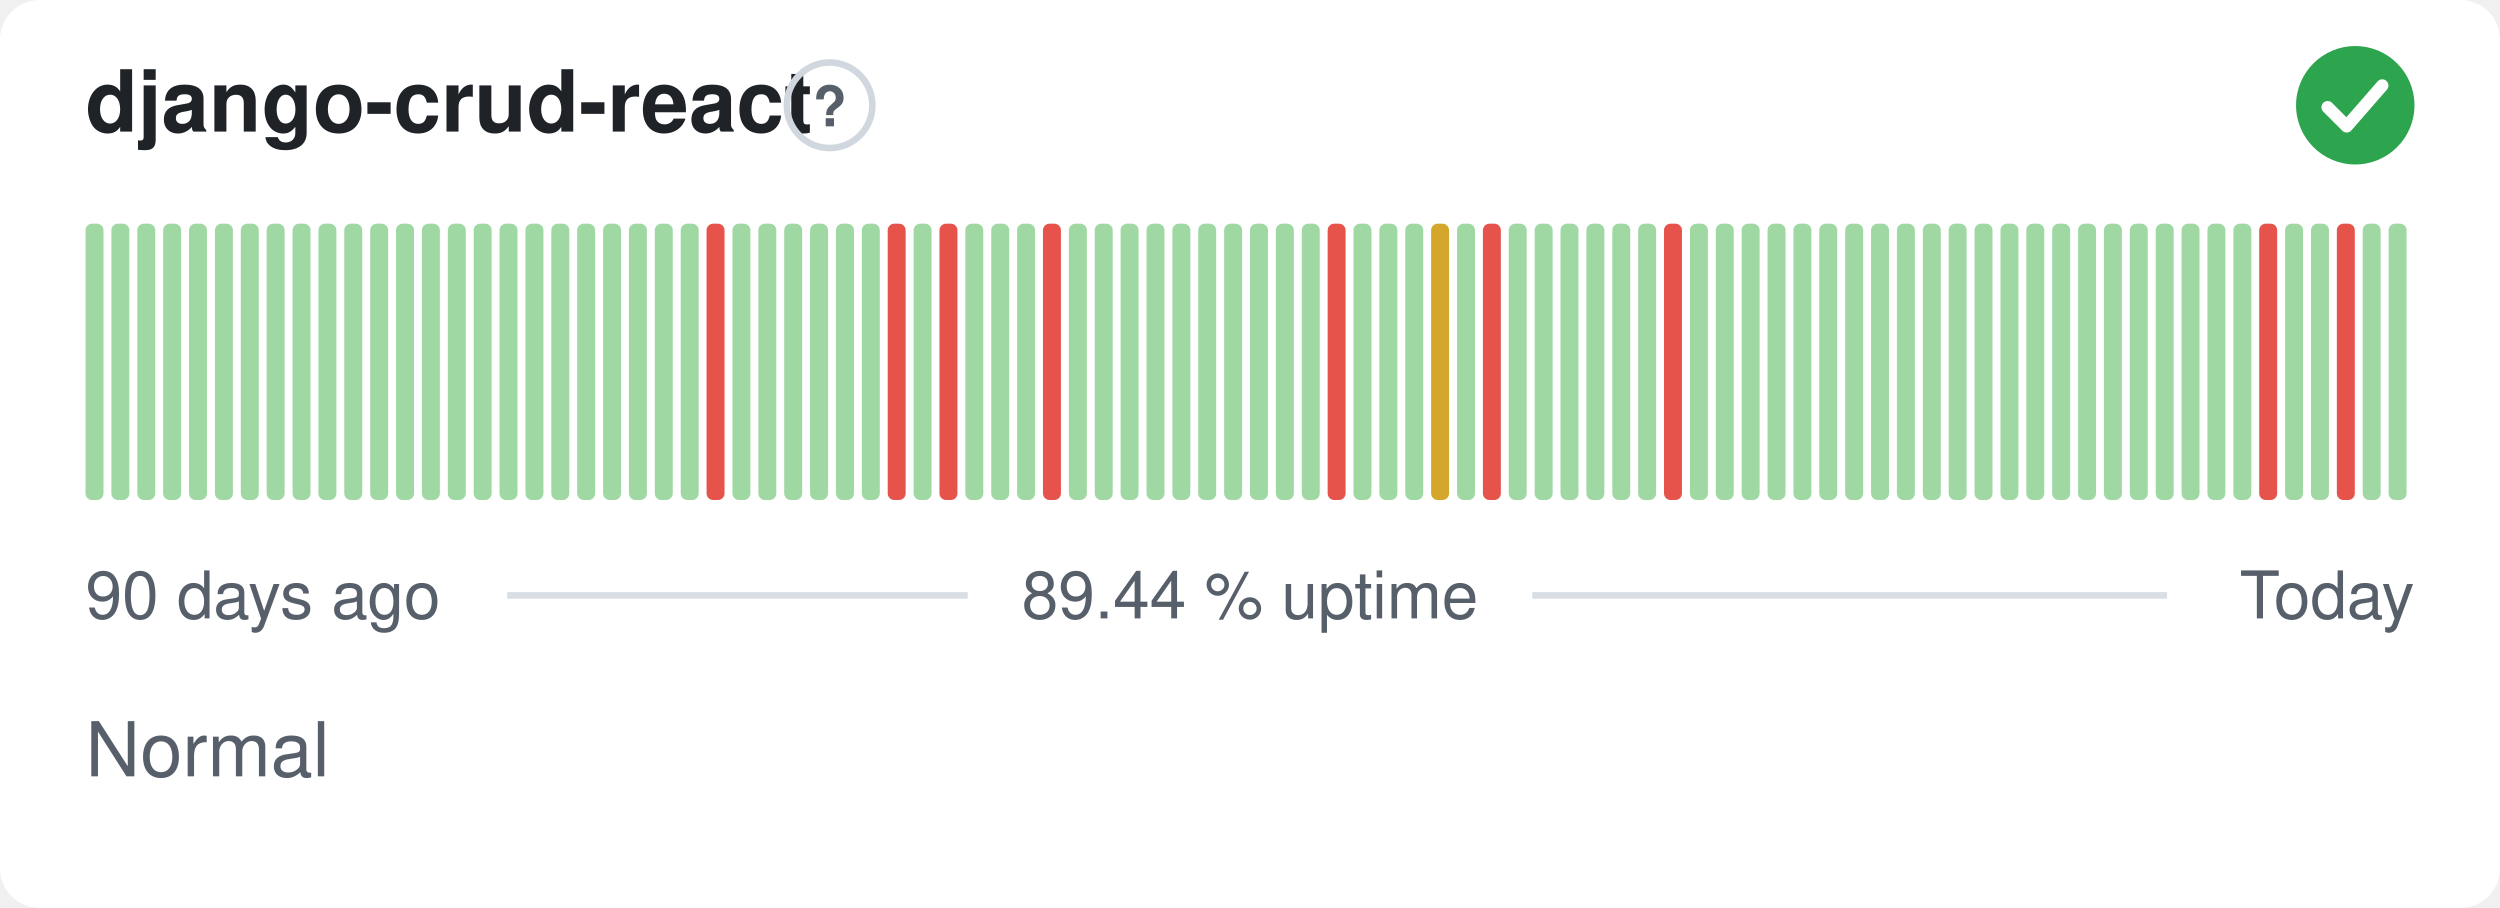
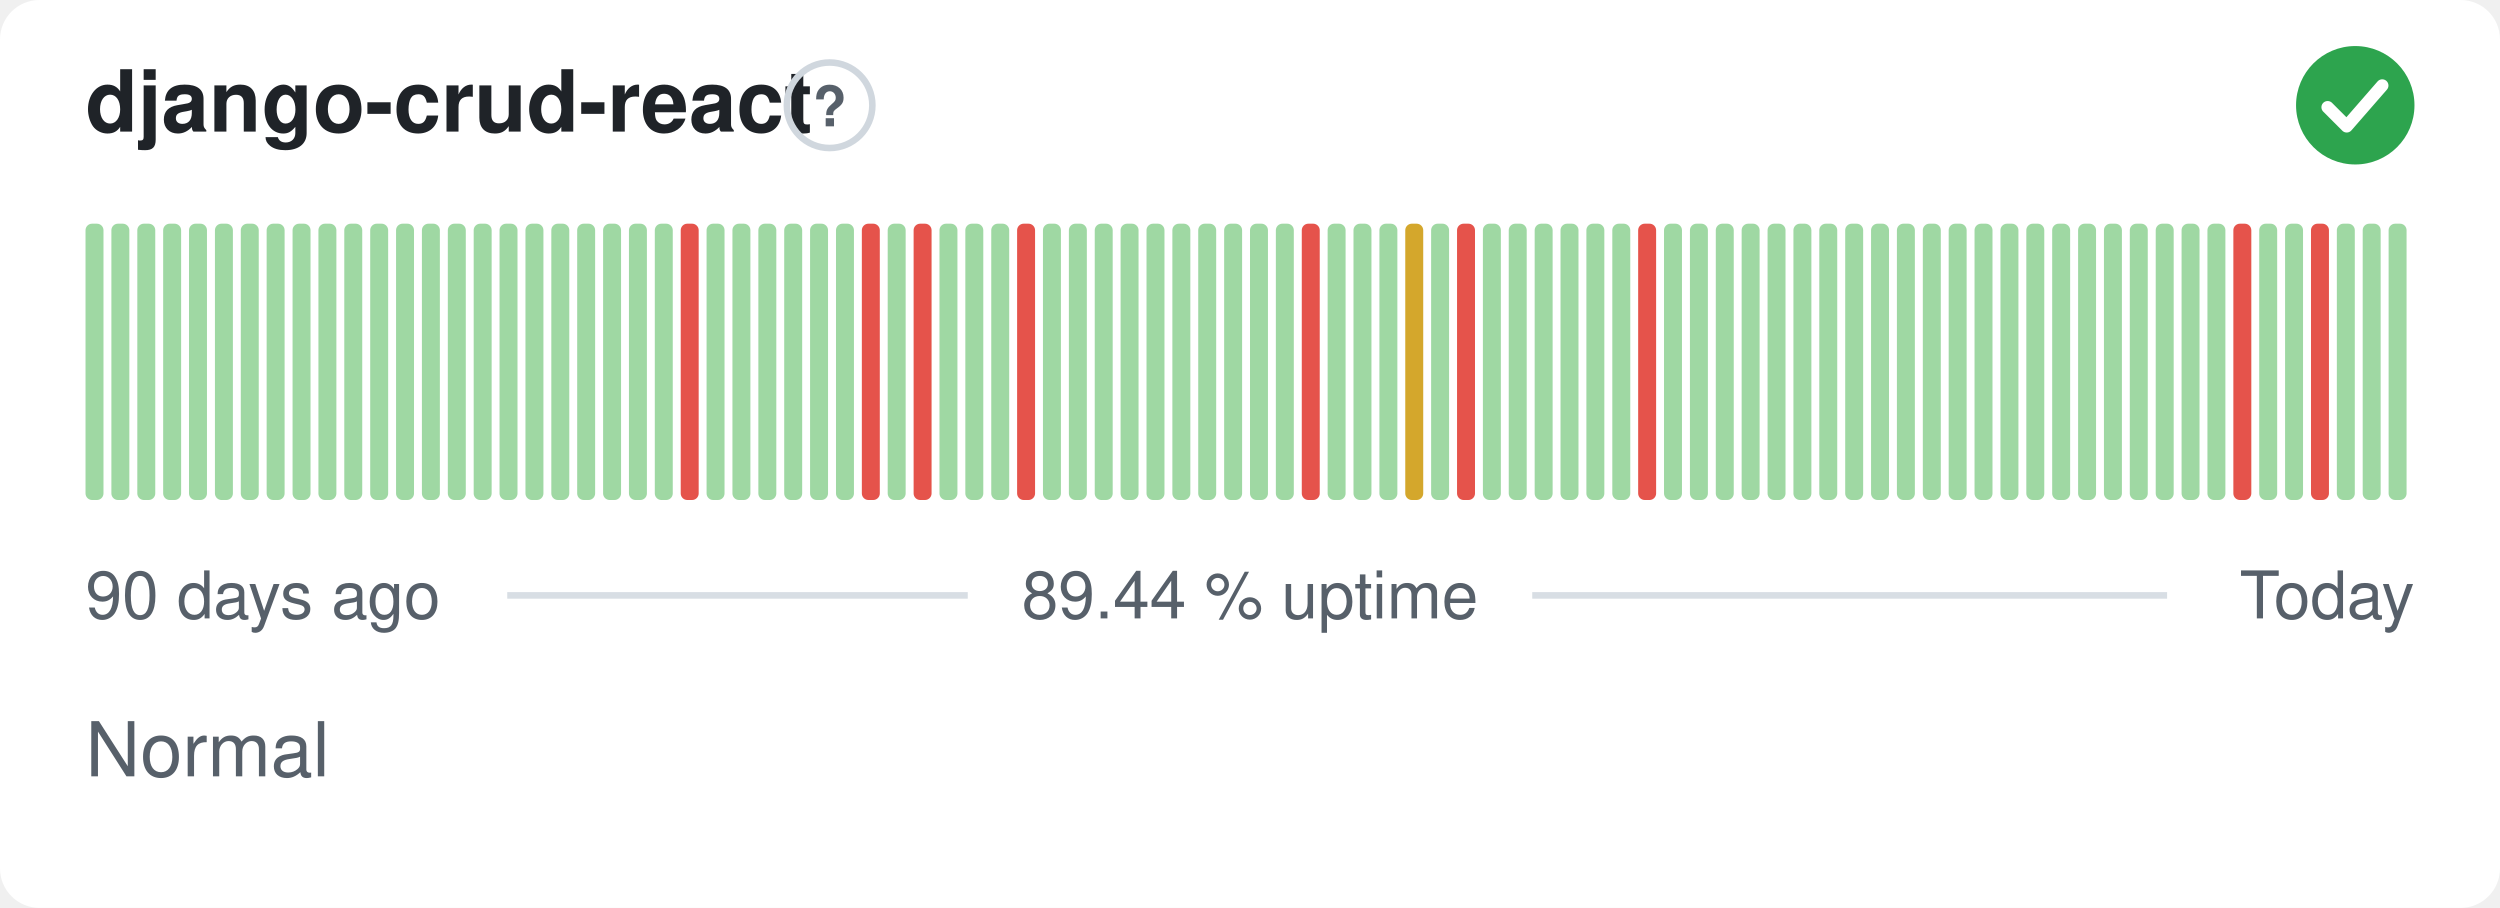
<svg xmlns="http://www.w3.org/2000/svg" width="380" height="138" viewBox="0 0 380 138" role="img" aria-label="django-crud-react: Normal, 89.44 % uptime over the last 90 days" font-family="-apple-system,BlinkMacSystemFont,'Segoe UI',Helvetica,Arial,sans-serif">
  <style>
    @media (prefers-color-scheme: dark) {
      .bg { fill: #0d1117 }
      .title { fill: #e6edf3 }
      .muted { fill: #8b949e }
      .hint { stroke: #30363d }
      .rule { stroke: #30363d }
      .nodata { fill: #21262d }
    }
  </style>
  <rect class="bg" width="380" height="138" rx="6" fill="#ffffff" />
  <text class="title" x="13" y="20" font-size="13" font-weight="600" fill="#1f2328">django-crud-react</text>
  <circle class="hint" cx="126.1" cy="16" r="6.5" fill="none" stroke="#d0d7de" stroke-width="1" />
  <text class="muted" x="126.1" y="19.2" text-anchor="middle" font-size="8.5" font-weight="700" fill="#57606a">?</text>
  <circle cx="358" cy="16" r="9" fill="#2da44e" />
  <path d="M353.80 16.30l2.90 2.90 5.40 -6.20" fill="none" stroke="#fff" stroke-width="1.89" stroke-linecap="round" stroke-linejoin="round" />
  <rect x="13.00" y="34.00" width="2.73" height="42.00" rx="1" fill="#9fd8a3" />
  <rect x="16.93" y="34.00" width="2.73" height="42.00" rx="1" fill="#9fd8a3" />
  <rect x="20.87" y="34.00" width="2.73" height="42.00" rx="1" fill="#9fd8a3" />
  <rect x="24.80" y="34.00" width="2.73" height="42.00" rx="1" fill="#9fd8a3" />
  <rect x="28.73" y="34.00" width="2.73" height="42.00" rx="1" fill="#9fd8a3" />
  <rect x="32.67" y="34.00" width="2.73" height="42.00" rx="1" fill="#9fd8a3" />
  <rect x="36.60" y="34.00" width="2.73" height="42.00" rx="1" fill="#9fd8a3" />
  <rect x="40.53" y="34.00" width="2.73" height="42.00" rx="1" fill="#9fd8a3" />
  <rect x="44.47" y="34.00" width="2.73" height="42.00" rx="1" fill="#9fd8a3" />
  <rect x="48.40" y="34.00" width="2.73" height="42.00" rx="1" fill="#9fd8a3" />
  <rect x="52.33" y="34.00" width="2.73" height="42.00" rx="1" fill="#9fd8a3" />
  <rect x="56.27" y="34.00" width="2.73" height="42.00" rx="1" fill="#9fd8a3" />
  <rect x="60.20" y="34.00" width="2.73" height="42.00" rx="1" fill="#9fd8a3" />
  <rect x="64.13" y="34.00" width="2.73" height="42.00" rx="1" fill="#9fd8a3" />
  <rect x="68.07" y="34.00" width="2.73" height="42.00" rx="1" fill="#9fd8a3" />
  <rect x="72.00" y="34.00" width="2.73" height="42.00" rx="1" fill="#9fd8a3" />
  <rect x="75.93" y="34.00" width="2.73" height="42.00" rx="1" fill="#9fd8a3" />
  <rect x="79.87" y="34.00" width="2.73" height="42.00" rx="1" fill="#9fd8a3" />
  <rect x="83.80" y="34.00" width="2.73" height="42.00" rx="1" fill="#9fd8a3" />
  <rect x="87.73" y="34.00" width="2.73" height="42.00" rx="1" fill="#9fd8a3" />
  <rect x="91.67" y="34.00" width="2.73" height="42.00" rx="1" fill="#9fd8a3" />
  <rect x="95.60" y="34.00" width="2.73" height="42.00" rx="1" fill="#9fd8a3" />
  <rect x="99.53" y="34.00" width="2.73" height="42.00" rx="1" fill="#9fd8a3" />
-   <rect x="103.47" y="34.00" width="2.73" height="42.00" rx="1" fill="#9fd8a3" />
-   <rect x="107.40" y="34.00" width="2.73" height="42.00" rx="1" fill="#e5534b" />
+   <rect x="103.47" y="34.00" width="2.73" height="42.00" rx="1" fill="#e5534b" />
+   <rect x="107.40" y="34.00" width="2.73" height="42.00" rx="1" fill="#9fd8a3" />
  <rect x="111.33" y="34.00" width="2.73" height="42.00" rx="1" fill="#9fd8a3" />
  <rect x="115.27" y="34.00" width="2.73" height="42.00" rx="1" fill="#9fd8a3" />
  <rect x="119.20" y="34.00" width="2.73" height="42.00" rx="1" fill="#9fd8a3" />
  <rect x="123.13" y="34.00" width="2.73" height="42.00" rx="1" fill="#9fd8a3" />
  <rect x="127.07" y="34.00" width="2.73" height="42.00" rx="1" fill="#9fd8a3" />
-   <rect x="131.00" y="34.00" width="2.73" height="42.00" rx="1" fill="#9fd8a3" />
-   <rect x="134.93" y="34.00" width="2.73" height="42.00" rx="1" fill="#e5534b" />
-   <rect x="138.87" y="34.00" width="2.73" height="42.00" rx="1" fill="#9fd8a3" />
-   <rect x="142.80" y="34.00" width="2.73" height="42.00" rx="1" fill="#e5534b" />
+   <rect x="131.00" y="34.00" width="2.73" height="42.00" rx="1" fill="#e5534b" />
+   <rect x="134.93" y="34.00" width="2.73" height="42.00" rx="1" fill="#9fd8a3" />
+   <rect x="138.87" y="34.00" width="2.73" height="42.00" rx="1" fill="#e5534b" />
+   <rect x="142.80" y="34.00" width="2.73" height="42.00" rx="1" fill="#9fd8a3" />
  <rect x="146.73" y="34.00" width="2.73" height="42.00" rx="1" fill="#9fd8a3" />
  <rect x="150.67" y="34.00" width="2.73" height="42.00" rx="1" fill="#9fd8a3" />
-   <rect x="154.60" y="34.00" width="2.73" height="42.00" rx="1" fill="#9fd8a3" />
-   <rect x="158.53" y="34.00" width="2.73" height="42.00" rx="1" fill="#e5534b" />
+   <rect x="154.60" y="34.00" width="2.73" height="42.00" rx="1" fill="#e5534b" />
+   <rect x="158.53" y="34.00" width="2.73" height="42.00" rx="1" fill="#9fd8a3" />
  <rect x="162.47" y="34.00" width="2.73" height="42.00" rx="1" fill="#9fd8a3" />
  <rect x="166.40" y="34.00" width="2.73" height="42.00" rx="1" fill="#9fd8a3" />
  <rect x="170.33" y="34.00" width="2.73" height="42.00" rx="1" fill="#9fd8a3" />
  <rect x="174.27" y="34.00" width="2.73" height="42.00" rx="1" fill="#9fd8a3" />
  <rect x="178.20" y="34.00" width="2.73" height="42.00" rx="1" fill="#9fd8a3" />
  <rect x="182.13" y="34.00" width="2.73" height="42.00" rx="1" fill="#9fd8a3" />
  <rect x="186.07" y="34.00" width="2.73" height="42.00" rx="1" fill="#9fd8a3" />
  <rect x="190.00" y="34.00" width="2.73" height="42.00" rx="1" fill="#9fd8a3" />
  <rect x="193.93" y="34.00" width="2.73" height="42.00" rx="1" fill="#9fd8a3" />
-   <rect x="197.87" y="34.00" width="2.73" height="42.00" rx="1" fill="#9fd8a3" />
-   <rect x="201.80" y="34.00" width="2.73" height="42.00" rx="1" fill="#e5534b" />
+   <rect x="197.87" y="34.00" width="2.73" height="42.00" rx="1" fill="#e5534b" />
+   <rect x="201.80" y="34.00" width="2.73" height="42.00" rx="1" fill="#9fd8a3" />
  <rect x="205.73" y="34.00" width="2.73" height="42.00" rx="1" fill="#9fd8a3" />
  <rect x="209.67" y="34.00" width="2.73" height="42.00" rx="1" fill="#9fd8a3" />
-   <rect x="213.60" y="34.00" width="2.73" height="42.00" rx="1" fill="#9fd8a3" />
-   <rect x="217.53" y="34.00" width="2.73" height="42.00" rx="1" fill="#d4a72c" />
-   <rect x="221.47" y="34.00" width="2.73" height="42.00" rx="1" fill="#9fd8a3" />
-   <rect x="225.40" y="34.00" width="2.73" height="42.00" rx="1" fill="#e5534b" />
+   <rect x="213.60" y="34.00" width="2.73" height="42.00" rx="1" fill="#d4a72c" />
+   <rect x="217.53" y="34.00" width="2.73" height="42.00" rx="1" fill="#9fd8a3" />
+   <rect x="221.47" y="34.00" width="2.73" height="42.00" rx="1" fill="#e5534b" />
+   <rect x="225.40" y="34.00" width="2.73" height="42.00" rx="1" fill="#9fd8a3" />
  <rect x="229.33" y="34.00" width="2.73" height="42.00" rx="1" fill="#9fd8a3" />
  <rect x="233.27" y="34.00" width="2.73" height="42.00" rx="1" fill="#9fd8a3" />
  <rect x="237.20" y="34.00" width="2.73" height="42.00" rx="1" fill="#9fd8a3" />
  <rect x="241.13" y="34.00" width="2.73" height="42.00" rx="1" fill="#9fd8a3" />
  <rect x="245.07" y="34.00" width="2.73" height="42.00" rx="1" fill="#9fd8a3" />
-   <rect x="249.00" y="34.00" width="2.73" height="42.00" rx="1" fill="#9fd8a3" />
-   <rect x="252.93" y="34.00" width="2.73" height="42.00" rx="1" fill="#e5534b" />
+   <rect x="249.00" y="34.00" width="2.73" height="42.00" rx="1" fill="#e5534b" />
+   <rect x="252.93" y="34.00" width="2.73" height="42.00" rx="1" fill="#9fd8a3" />
  <rect x="256.87" y="34.00" width="2.73" height="42.00" rx="1" fill="#9fd8a3" />
  <rect x="260.80" y="34.00" width="2.73" height="42.00" rx="1" fill="#9fd8a3" />
  <rect x="264.73" y="34.00" width="2.73" height="42.00" rx="1" fill="#9fd8a3" />
  <rect x="268.67" y="34.00" width="2.73" height="42.00" rx="1" fill="#9fd8a3" />
  <rect x="272.60" y="34.00" width="2.73" height="42.00" rx="1" fill="#9fd8a3" />
  <rect x="276.53" y="34.00" width="2.73" height="42.00" rx="1" fill="#9fd8a3" />
  <rect x="280.47" y="34.00" width="2.73" height="42.00" rx="1" fill="#9fd8a3" />
  <rect x="284.40" y="34.00" width="2.73" height="42.00" rx="1" fill="#9fd8a3" />
  <rect x="288.33" y="34.00" width="2.73" height="42.00" rx="1" fill="#9fd8a3" />
  <rect x="292.27" y="34.00" width="2.73" height="42.00" rx="1" fill="#9fd8a3" />
  <rect x="296.20" y="34.00" width="2.73" height="42.00" rx="1" fill="#9fd8a3" />
  <rect x="300.13" y="34.00" width="2.73" height="42.00" rx="1" fill="#9fd8a3" />
  <rect x="304.07" y="34.00" width="2.73" height="42.00" rx="1" fill="#9fd8a3" />
  <rect x="308.00" y="34.00" width="2.73" height="42.00" rx="1" fill="#9fd8a3" />
  <rect x="311.93" y="34.00" width="2.73" height="42.00" rx="1" fill="#9fd8a3" />
  <rect x="315.87" y="34.00" width="2.73" height="42.00" rx="1" fill="#9fd8a3" />
  <rect x="319.80" y="34.00" width="2.73" height="42.00" rx="1" fill="#9fd8a3" />
  <rect x="323.73" y="34.00" width="2.73" height="42.00" rx="1" fill="#9fd8a3" />
  <rect x="327.67" y="34.00" width="2.73" height="42.00" rx="1" fill="#9fd8a3" />
  <rect x="331.60" y="34.00" width="2.73" height="42.00" rx="1" fill="#9fd8a3" />
  <rect x="335.53" y="34.00" width="2.73" height="42.00" rx="1" fill="#9fd8a3" />
-   <rect x="339.47" y="34.00" width="2.73" height="42.00" rx="1" fill="#9fd8a3" />
-   <rect x="343.40" y="34.00" width="2.73" height="42.00" rx="1" fill="#e5534b" />
+   <rect x="339.47" y="34.00" width="2.73" height="42.00" rx="1" fill="#e5534b" />
+   <rect x="343.40" y="34.00" width="2.73" height="42.00" rx="1" fill="#9fd8a3" />
  <rect x="347.33" y="34.00" width="2.73" height="42.00" rx="1" fill="#9fd8a3" />
-   <rect x="351.27" y="34.00" width="2.73" height="42.00" rx="1" fill="#9fd8a3" />
-   <rect x="355.20" y="34.00" width="2.73" height="42.00" rx="1" fill="#e5534b" />
+   <rect x="351.27" y="34.00" width="2.73" height="42.00" rx="1" fill="#e5534b" />
+   <rect x="355.20" y="34.00" width="2.73" height="42.00" rx="1" fill="#9fd8a3" />
  <rect x="359.13" y="34.00" width="2.73" height="42.00" rx="1" fill="#9fd8a3" />
  <rect x="363.07" y="34.00" width="2.73" height="42.00" rx="1" fill="#9fd8a3" />
  <text class="muted" x="13" y="94" font-size="10" fill="#57606a">90 days ago</text>
  <text class="muted" x="190" y="94" text-anchor="middle" font-size="10" fill="#57606a">89.44 % uptime</text>
  <text class="muted" x="367" y="94" text-anchor="end" font-size="10" fill="#57606a">Today</text>
  <line class="rule" x1="77.1" y1="90.5" x2="147.1" y2="90.5" stroke="#d8dee4" stroke-width="1" />
  <line class="rule" x1="232.9" y1="90.5" x2="329.4" y2="90.5" stroke="#d8dee4" stroke-width="1" />
  <text class="muted" x="13" y="118" font-size="11.5" fill="#57606a">Normal</text>
</svg>
